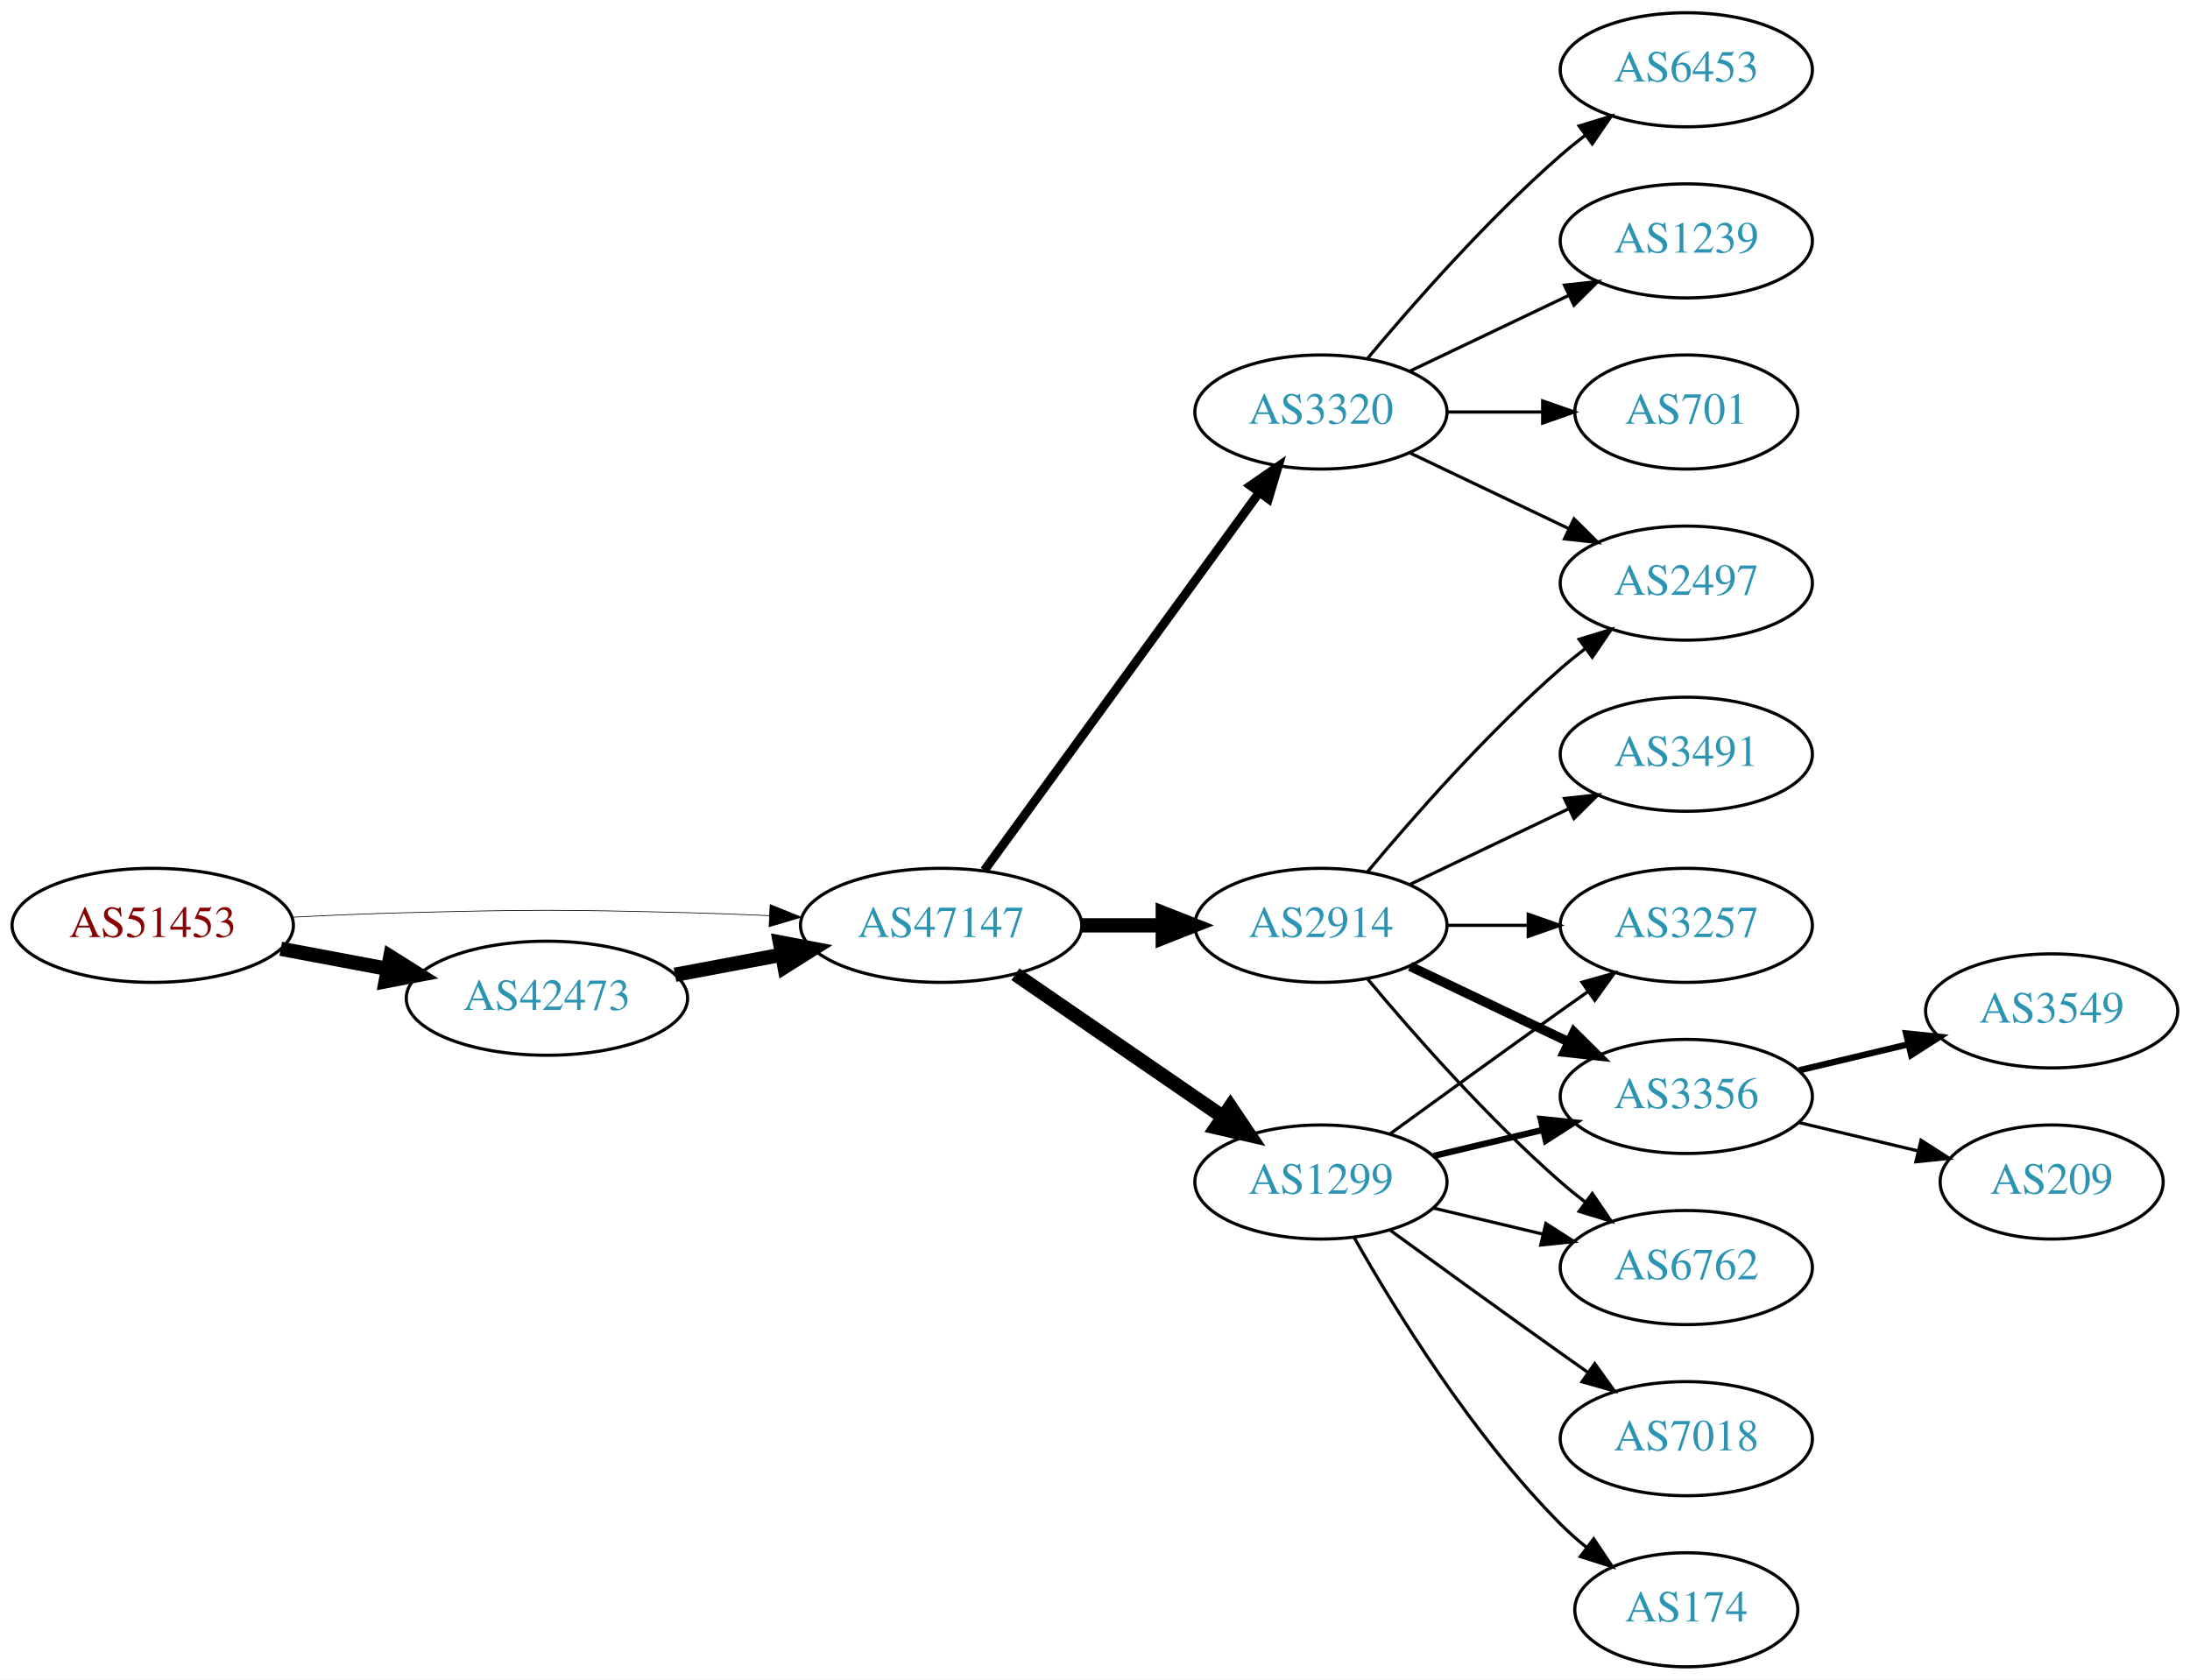
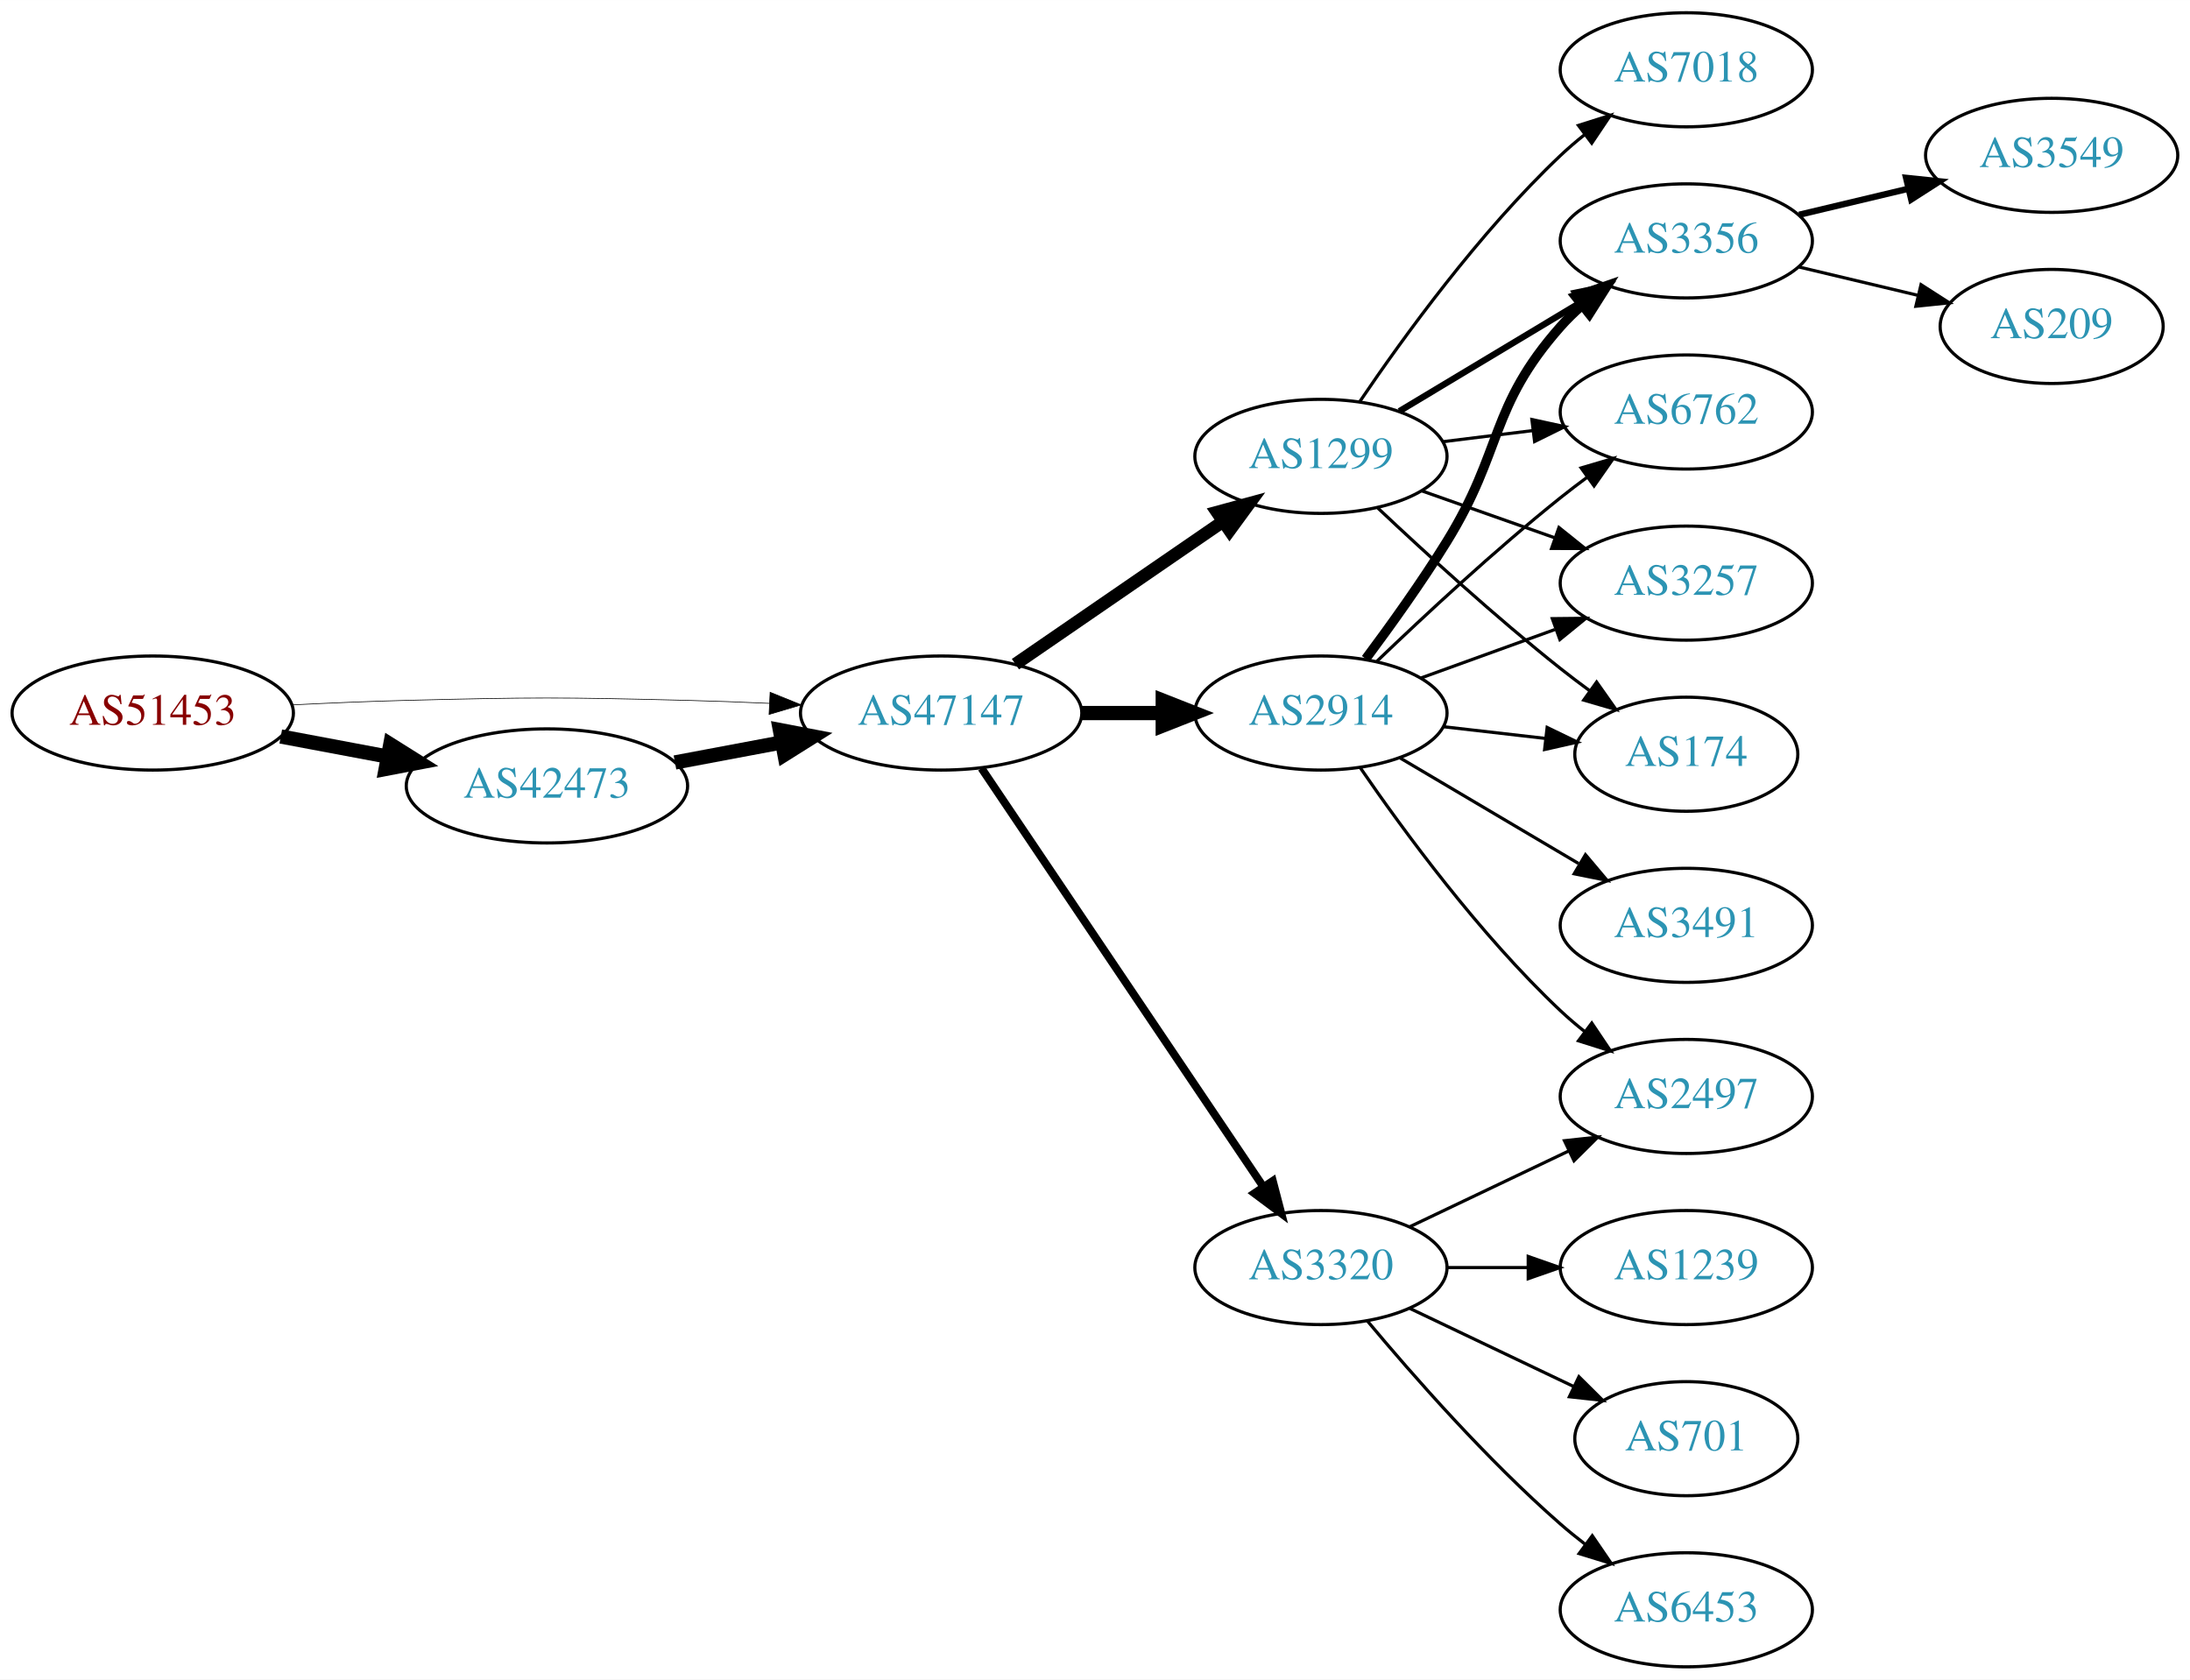
<svg xmlns="http://www.w3.org/2000/svg" xmlns:xlink="http://www.w3.org/1999/xlink" width="691pt" height="530pt" viewBox="0.00 0.00 691.06 530.00">
  <g id="graph0" class="graph" transform="scale(1 1) rotate(0) translate(4 526)">
    <polygon fill="white" stroke="none" points="-4,4 -4,-526 687.055,-526 687.055,4 -4,4" />
    <g id="node1" class="node">
      <g id="a_node1">
        <a xlink:href="/asn/51453" xlink:title="AS51453 ~ powered by ANX [AT]">
-           <ellipse fill="#ffffff" stroke="black" cx="44.196" cy="-234" rx="44.393" ry="18" />
-           <text text-anchor="middle" x="44.196" y="-230.3" font-family="Times,serif" font-size="14.00" fill="#880000">AS51453</text>
+           <ellipse fill="#ffffff" stroke="black" cx="44.196" cy="-301" rx="44.393" ry="18" />
+           <text text-anchor="middle" x="44.196" y="-297.3" font-family="Times,serif" font-size="14.00" fill="#880000">AS51453</text>
        </a>
      </g>
    </g>
    <g id="node2" class="node">
      <g id="a_node2">
        <a xlink:href="/asn/42473" xlink:title="AS42473 ~ ANEXIA Internetdienstleistungs GmbH [AT]">
-           <ellipse fill="#ffffff" stroke="black" cx="168.588" cy="-211" rx="44.393" ry="18" />
-           <text text-anchor="middle" x="168.588" y="-207.3" font-family="Times,serif" font-size="14.00" fill="#2c94b3">AS42473</text>
+           <ellipse fill="#ffffff" stroke="black" cx="168.588" cy="-278" rx="44.393" ry="18" />
+           <text text-anchor="middle" x="168.588" y="-274.3" font-family="Times,serif" font-size="14.00" fill="#2c94b3">AS42473</text>
        </a>
      </g>
    </g>
    <g id="edge1" class="edge">
-       <path fill="none" stroke="black" stroke-width="4.5" d="M84.595,-226.596C95.296,-224.585 107.019,-222.382 118.196,-220.282" />
-       <polygon fill="black" stroke="black" stroke-width="4.5" points="119.162,-224.107 128.263,-218.39 117.707,-216.367 119.162,-224.107" />
+       <path fill="none" stroke="black" stroke-width="4.5" d="M84.595,-293.596C95.296,-291.585 107.019,-289.382 118.196,-287.282" />
+       <polygon fill="black" stroke="black" stroke-width="4.5" points="119.162,-291.107 128.263,-285.39 117.707,-283.367 119.162,-291.107" />
    </g>
    <g id="node3" class="node">
      <g id="a_node3">
        <a xlink:href="/asn/47147" xlink:title="AS47147 ~ ANEXIA Internetdienstleistungs GmbH [AT]">
-           <ellipse fill="#ffffff" stroke="black" cx="292.98" cy="-234" rx="44.393" ry="18" />
-           <text text-anchor="middle" x="292.98" y="-230.3" font-family="Times,serif" font-size="14.00" fill="#2c94b3">AS47147</text>
+           <ellipse fill="#ffffff" stroke="black" cx="292.98" cy="-301" rx="44.393" ry="18" />
+           <text text-anchor="middle" x="292.98" y="-297.3" font-family="Times,serif" font-size="14.00" fill="#2c94b3">AS47147</text>
        </a>
      </g>
    </g>
    <g id="edge2" class="edge">
-       <path fill="none" stroke="black" stroke-width="0.225" d="M88.339,-236.575C100.033,-237.165 112.694,-237.705 124.392,-238 163.665,-238.991 173.511,-238.991 212.784,-238 221.192,-237.788 230.098,-237.449 238.784,-237.056" />
-       <polygon fill="black" stroke="black" stroke-width="0.225" points="239.017,-240.549 248.838,-236.575 238.682,-233.557 239.017,-240.549" />
+       <path fill="none" stroke="black" stroke-width="0.214" d="M88.339,-303.575C100.033,-304.165 112.694,-304.705 124.392,-305 163.665,-305.991 173.511,-305.991 212.784,-305 221.192,-304.788 230.098,-304.449 238.784,-304.056" />
+       <polygon fill="black" stroke="black" stroke-width="0.214" points="239.017,-307.549 248.838,-303.575 238.682,-300.557 239.017,-307.549" />
    </g>
    <g id="edge3" class="edge">
-       <path fill="none" stroke="black" stroke-width="4.5" d="M208.988,-218.404C219.688,-220.415 231.411,-222.618 242.589,-224.718" />
-       <polygon fill="black" stroke="black" stroke-width="4.5" points="242.1,-228.633 252.655,-226.61 243.554,-220.893 242.1,-228.633" />
+       <path fill="none" stroke="black" stroke-width="4.5" d="M208.988,-285.404C219.688,-287.415 231.411,-289.618 242.589,-291.718" />
+       <polygon fill="black" stroke="black" stroke-width="4.5" points="242.1,-295.633 252.655,-293.61 243.554,-287.893 242.1,-295.633" />
    </g>
    <g id="node4" class="node">
      <g id="a_node4">
        <a xlink:href="/asn/2914" xlink:title="AS2914 ~ NTT America, Inc. [US]">
-           <ellipse fill="#ffffff" stroke="black" cx="412.823" cy="-234" rx="39.794" ry="18" />
-           <text text-anchor="middle" x="412.823" y="-230.3" font-family="Times,serif" font-size="14.00" fill="#2c94b3">AS2914</text>
+           <ellipse fill="#ffffff" stroke="black" cx="412.823" cy="-301" rx="39.794" ry="18" />
+           <text text-anchor="middle" x="412.823" y="-297.3" font-family="Times,serif" font-size="14.00" fill="#2c94b3">AS2914</text>
        </a>
      </g>
    </g>
    <g id="edge4" class="edge">
-       <path fill="none" stroke="black" stroke-width="4.5" d="M337.191,-234C345.504,-234 354.267,-234 362.749,-234" />
-       <polygon fill="black" stroke="black" stroke-width="4.5" points="362.908,-237.938 372.908,-234 362.908,-230.063 362.908,-237.938" />
+       <path fill="none" stroke="black" stroke-width="4.5" d="M337.191,-301C345.504,-301 354.267,-301 362.749,-301" />
+       <polygon fill="black" stroke="black" stroke-width="4.5" points="362.908,-304.938 372.908,-301 362.908,-297.063 362.908,-304.938" />
    </g>
    <g id="node5" class="node">
      <g id="a_node5">
-         <a xlink:href="/asn/3320" xlink:title="AS3320 ~ DTAG [DE]">
-           <ellipse fill="#ffffff" stroke="black" cx="412.823" cy="-396" rx="39.794" ry="18" />
-           <text text-anchor="middle" x="412.823" y="-392.3" font-family="Times,serif" font-size="14.00" fill="#2c94b3">AS3320</text>
+         <a xlink:href="/asn/1299" xlink:title="AS1299 ~ Telia Carrier [EU]">
+           <ellipse fill="#ffffff" stroke="black" cx="412.823" cy="-382" rx="39.794" ry="18" />
+           <text text-anchor="middle" x="412.823" y="-378.3" font-family="Times,serif" font-size="14.00" fill="#2c94b3">AS1299</text>
        </a>
      </g>
    </g>
    <g id="edge5" class="edge">
-       <path fill="none" stroke="black" stroke-width="2.812" d="M306.592,-251.337C327.412,-279.96 369.075,-337.233 393.264,-370.486" />
-       <polygon fill="black" stroke="black" stroke-width="2.812" points="390.589,-372.76 399.302,-378.788 396.25,-368.642 390.589,-372.76" />
+       <path fill="none" stroke="black" stroke-width="4" d="M316.423,-316.426C335.004,-329.198 361.565,-347.455 381.945,-361.463" />
+       <polygon fill="black" stroke="black" stroke-width="4" points="380.036,-364.398 390.259,-367.178 384.001,-358.629 380.036,-364.398" />
    </g>
    <g id="node6" class="node">
      <g id="a_node6">
-         <a xlink:href="/asn/1299" xlink:title="AS1299 ~ Telia Carrier [EU]">
-           <ellipse fill="#ffffff" stroke="black" cx="412.823" cy="-153" rx="39.794" ry="18" />
-           <text text-anchor="middle" x="412.823" y="-149.3" font-family="Times,serif" font-size="14.00" fill="#2c94b3">AS1299</text>
+         <a xlink:href="/asn/3320" xlink:title="AS3320 ~ DTAG [DE]">
+           <ellipse fill="#ffffff" stroke="black" cx="412.823" cy="-126" rx="39.794" ry="18" />
+           <text text-anchor="middle" x="412.823" y="-122.3" font-family="Times,serif" font-size="14.00" fill="#2c94b3">AS3320</text>
        </a>
      </g>
    </g>
    <g id="edge6" class="edge">
-       <path fill="none" stroke="black" stroke-width="4.5" d="M316.423,-218.574C335.004,-205.802 361.565,-187.545 381.945,-173.537" />
-       <polygon fill="black" stroke="black" stroke-width="4.5" points="384.249,-176.731 390.259,-167.822 379.788,-170.242 384.249,-176.731" />
+       <path fill="none" stroke="black" stroke-width="2.5" d="M305.71,-283.581C326.587,-252.578 370.275,-187.699 394.579,-151.608" />
+       <polygon fill="black" stroke="black" stroke-width="2.5" points="397.632,-153.341 400.314,-143.091 391.825,-149.431 397.632,-153.341" />
+     </g>
+     <g id="node7" class="node">
+       <g id="a_node7">
+         <a xlink:href="/asn/3356" xlink:title="AS3356 ~ Level 3 Parent, LLC [US]">
+           <ellipse fill="#ffffff" stroke="black" cx="528.116" cy="-450" rx="39.794" ry="18" />
+           <text text-anchor="middle" x="528.116" y="-446.3" font-family="Times,serif" font-size="14.00" fill="#2c94b3">AS3356</text>
+         </a>
+       </g>
+     </g>
+     <g id="edge7" class="edge">
+       <path fill="none" stroke="black" stroke-width="3" d="M426.963,-318.105C434.742,-328.529 444.584,-342.255 452.469,-355 470.461,-384.081 465.82,-397.38 488.469,-423 490.452,-425.242 492.656,-427.394 494.978,-429.437" />
+       <polygon fill="black" stroke="black" stroke-width="3" points="493.166,-432.466 503.179,-435.929 497.511,-426.978 493.166,-432.466" />
+     </g>
+     <g id="node8" class="node">
+       <g id="a_node8">
+         <a xlink:href="/asn/6762" xlink:title="AS6762 ~ TELECOM ITALIA SPARKLE S.p.A. [IT]">
+           <ellipse fill="#ffffff" stroke="black" cx="528.116" cy="-396" rx="39.794" ry="18" />
+           <text text-anchor="middle" x="528.116" y="-392.3" font-family="Times,serif" font-size="14.00" fill="#2c94b3">AS6762</text>
+         </a>
+       </g>
+     </g>
+     <g id="edge8" class="edge">
+       <path fill="none" stroke="black" d="M430.467,-317.312C445.242,-331.51 467.655,-352.363 488.469,-369 491.173,-371.161 494.037,-373.344 496.936,-375.484" />
+       <polygon fill="black" stroke="black" points="494.927,-378.35 505.09,-381.344 499.012,-372.666 494.927,-378.35" />
+     </g>
+     <g id="node9" class="node">
+       <g id="a_node9">
+         <a xlink:href="/asn/3257" xlink:title="AS3257 ~ GTT [DE]">
+           <ellipse fill="#ffffff" stroke="black" cx="528.116" cy="-342" rx="39.794" ry="18" />
+           <text text-anchor="middle" x="528.116" y="-338.3" font-family="Times,serif" font-size="14.00" fill="#2c94b3">AS3257</text>
+         </a>
+       </g>
+     </g>
+     <g id="edge9" class="edge">
+       <path fill="none" stroke="black" d="M444.482,-312.095C457.454,-316.79 472.747,-322.324 486.628,-327.348" />
+       <polygon fill="black" stroke="black" points="485.838,-330.784 496.433,-330.896 488.221,-324.202 485.838,-330.784" />
    </g>
    <g id="node10" class="node">
      <g id="a_node10">
-         <a xlink:href="/asn/2497" xlink:title="AS2497 ~ Internet Initiative Japan Inc. [JP]">
-           <ellipse fill="#ffffff" stroke="black" cx="528.116" cy="-342" rx="39.794" ry="18" />
-           <text text-anchor="middle" x="528.116" y="-338.3" font-family="Times,serif" font-size="14.00" fill="#2c94b3">AS2497</text>
-         </a>
-       </g>
-     </g>
-     <g id="edge21" class="edge">
-       <path fill="none" stroke="black" d="M427.453,-250.817C441.736,-267.929 465.282,-294.745 488.469,-315 490.935,-317.154 493.574,-319.294 496.271,-321.372" />
-       <polygon fill="black" stroke="black" points="494.296,-324.264 504.425,-327.37 498.444,-318.625 494.296,-324.264" />
+         <a xlink:href="/asn/3491" xlink:title="AS3491 ~ PCCW Global, Inc. [US]">
+           <ellipse fill="#ffffff" stroke="black" cx="528.116" cy="-234" rx="39.794" ry="18" />
+           <text text-anchor="middle" x="528.116" y="-230.3" font-family="Times,serif" font-size="14.00" fill="#2c94b3">AS3491</text>
+         </a>
+       </g>
+     </g>
+     <g id="edge10" class="edge">
+       <path fill="none" stroke="black" d="M437.849,-286.791C454.222,-277.109 476.109,-264.165 494.113,-253.518" />
+       <polygon fill="black" stroke="black" points="496.298,-256.292 503.124,-248.188 492.735,-250.266 496.298,-256.292" />
+     </g>
+     <g id="node11" class="node">
+       <g id="a_node11">
+         <a xlink:href="/asn/174" xlink:title="AS174 ~ Cogent Communications [US]">
+           <ellipse fill="#ffffff" stroke="black" cx="528.116" cy="-288" rx="35.194" ry="18" />
+           <text text-anchor="middle" x="528.116" y="-284.3" font-family="Times,serif" font-size="14.00" fill="#2c94b3">AS174</text>
+         </a>
+       </g>
+     </g>
+     <g id="edge11" class="edge">
+       <path fill="none" stroke="black" d="M451.548,-296.671C461.783,-295.497 472.948,-294.216 483.48,-293.007" />
+       <polygon fill="black" stroke="black" points="484.206,-296.447 493.742,-291.83 483.408,-289.492 484.206,-296.447" />
    </g>
    <g id="node12" class="node">
      <g id="a_node12">
-         <a xlink:href="/asn/3257" xlink:title="AS3257 ~ GTT [DE]">
-           <ellipse fill="#ffffff" stroke="black" cx="528.116" cy="-234" rx="39.794" ry="18" />
-           <text text-anchor="middle" x="528.116" y="-230.3" font-family="Times,serif" font-size="14.00" fill="#2c94b3">AS3257</text>
-         </a>
-       </g>
-     </g>
-     <g id="edge22" class="edge">
-       <path fill="none" stroke="black" d="M452.495,-234C460.698,-234 469.462,-234 477.994,-234" />
-       <polygon fill="black" stroke="black" points="478.233,-237.5 488.233,-234 478.233,-230.5 478.233,-237.5" />
+         <a xlink:href="/asn/2497" xlink:title="AS2497 ~ Internet Initiative Japan Inc. [JP]">
+           <ellipse fill="#ffffff" stroke="black" cx="528.116" cy="-180" rx="39.794" ry="18" />
+           <text text-anchor="middle" x="528.116" y="-176.3" font-family="Times,serif" font-size="14.00" fill="#2c94b3">AS2497</text>
+         </a>
+       </g>
+     </g>
+     <g id="edge12" class="edge">
+       <path fill="none" stroke="black" d="M425.18,-283.817C438.789,-263.972 462.966,-230.985 488.469,-207 490.854,-204.757 493.437,-202.556 496.099,-200.438" />
+       <polygon fill="black" stroke="black" points="498.288,-203.171 504.196,-194.377 494.093,-197.567 498.288,-203.171" />
+     </g>
+     <g id="edge13" class="edge">
+       <path fill="none" stroke="black" stroke-width="2" d="M437.573,-396.255C454.19,-406.229 476.586,-419.671 494.822,-430.617" />
+       <polygon fill="black" stroke="black" stroke-width="2" points="493.022,-433.618 503.397,-435.764 496.624,-427.616 493.022,-433.618" />
+     </g>
+     <g id="edge14" class="edge">
+       <path fill="none" stroke="black" d="M451.233,-386.623C460.321,-387.746 470.158,-388.962 479.643,-390.134" />
+       <polygon fill="black" stroke="black" points="479.391,-393.629 489.745,-391.382 480.25,-386.682 479.391,-393.629" />
+     </g>
+     <g id="edge16" class="edge">
+       <path fill="none" stroke="black" d="M444.781,-371.07C457.644,-366.528 472.75,-361.195 486.487,-356.345" />
+       <polygon fill="black" stroke="black" points="487.931,-359.547 496.196,-352.917 485.601,-352.946 487.931,-359.547" />
+     </g>
+     <g id="edge17" class="edge">
+       <path fill="none" stroke="black" d="M430.798,-365.68C445.6,-351.716 467.869,-331.342 488.469,-315 491.399,-312.676 494.514,-310.322 497.654,-308.022" />
+       <polygon fill="black" stroke="black" points="499.815,-310.779 505.919,-302.119 495.747,-305.083 499.815,-310.779" />
    </g>
    <g id="node13" class="node">
      <g id="a_node13">
-         <a xlink:href="/asn/3356" xlink:title="AS3356 ~ Level 3 Parent, LLC [US]">
-           <ellipse fill="#ffffff" stroke="black" cx="528.116" cy="-180" rx="39.794" ry="18" />
-           <text text-anchor="middle" x="528.116" y="-176.3" font-family="Times,serif" font-size="14.00" fill="#2c94b3">AS3356</text>
+         <a xlink:href="/asn/7018" xlink:title="AS7018 ~ AT&amp;T Services, Inc. [US]">
+           <ellipse fill="#ffffff" stroke="black" cx="528.116" cy="-504" rx="39.794" ry="18" />
+           <text text-anchor="middle" x="528.116" y="-500.3" font-family="Times,serif" font-size="14.00" fill="#2c94b3">AS7018</text>
+         </a>
+       </g>
+     </g>
+     <g id="edge15" class="edge">
+       <path fill="none" stroke="black" d="M425.143,-399.378C438.717,-419.444 462.862,-452.792 488.469,-477 490.849,-479.249 493.428,-481.454 496.086,-483.575" />
+       <polygon fill="black" stroke="black" points="494.079,-486.444 504.18,-489.64 498.277,-480.843 494.079,-486.444" />
+     </g>
+     <g id="edge18" class="edge">
+       <path fill="none" stroke="black" d="M440.959,-138.934C455.953,-146.081 474.774,-155.052 490.998,-162.785" />
+       <polygon fill="black" stroke="black" points="489.668,-166.028 500.201,-167.171 492.68,-159.709 489.668,-166.028" />
+     </g>
+     <g id="node14" class="node">
+       <g id="a_node14">
+         <a xlink:href="/asn/1239" xlink:title="AS1239 ~ Sprint [US]">
+           <ellipse fill="#ffffff" stroke="black" cx="528.116" cy="-126" rx="39.794" ry="18" />
+           <text text-anchor="middle" x="528.116" y="-122.3" font-family="Times,serif" font-size="14.00" fill="#2c94b3">AS1239</text>
        </a>
      </g>
    </g>
    <g id="edge19" class="edge">
-       <path fill="none" stroke="black" stroke-width="3" d="M440.959,-221.066C455.953,-213.919 474.774,-204.948 490.998,-197.215" />
-       <polygon fill="black" stroke="black" stroke-width="3" points="492.68,-200.291 500.201,-192.829 489.668,-193.972 492.68,-200.291" />
+       <path fill="none" stroke="black" d="M452.495,-126C460.698,-126 469.462,-126 477.994,-126" />
+       <polygon fill="black" stroke="black" points="478.233,-129.5 488.233,-126 478.233,-122.5 478.233,-129.5" />
    </g>
    <g id="node15" class="node">
      <g id="a_node15">
-         <a xlink:href="/asn/6762" xlink:title="AS6762 ~ TELECOM ITALIA SPARKLE S.p.A. [IT]">
-           <ellipse fill="#ffffff" stroke="black" cx="528.116" cy="-126" rx="39.794" ry="18" />
-           <text text-anchor="middle" x="528.116" y="-122.3" font-family="Times,serif" font-size="14.00" fill="#2c94b3">AS6762</text>
-         </a>
-       </g>
-     </g>
-     <g id="edge18" class="edge">
-       <path fill="none" stroke="black" d="M427.453,-217.183C441.736,-200.071 465.282,-173.255 488.469,-153 490.935,-150.846 493.574,-148.706 496.271,-146.628" />
-       <polygon fill="black" stroke="black" points="498.444,-149.375 504.425,-140.63 494.296,-143.736 498.444,-149.375" />
+         <a xlink:href="/asn/701" xlink:title="AS701 ~ UUNET [US]">
+           <ellipse fill="#ffffff" stroke="black" cx="528.116" cy="-72" rx="35.194" ry="18" />
+           <text text-anchor="middle" x="528.116" y="-68.3" font-family="Times,serif" font-size="14.00" fill="#2c94b3">AS701</text>
+         </a>
+       </g>
+     </g>
+     <g id="edge20" class="edge">
+       <path fill="none" stroke="black" d="M440.959,-113.066C456.391,-105.71 475.877,-96.423 492.412,-88.541" />
+       <polygon fill="black" stroke="black" points="494.232,-91.551 501.754,-84.089 491.221,-85.232 494.232,-91.551" />
+     </g>
+     <g id="node16" class="node">
+       <g id="a_node16">
+         <a xlink:href="/asn/6453" xlink:title="AS6453 ~ TATA COMMUNICATIONS (AMERICA) INC [US]">
+           <ellipse fill="#ffffff" stroke="black" cx="528.116" cy="-18" rx="39.794" ry="18" />
+           <text text-anchor="middle" x="528.116" y="-14.3" font-family="Times,serif" font-size="14.00" fill="#2c94b3">AS6453</text>
+         </a>
+       </g>
+     </g>
+     <g id="edge21" class="edge">
+       <path fill="none" stroke="black" d="M427.453,-109.183C441.736,-92.071 465.282,-65.255 488.469,-45 490.935,-42.846 493.574,-40.706 496.271,-38.628" />
+       <polygon fill="black" stroke="black" points="498.444,-41.375 504.425,-32.63 494.296,-35.736 498.444,-41.375" />
+     </g>
+     <g id="node17" class="node">
+       <g id="a_node17">
+         <a xlink:href="/asn/3549" xlink:title="AS3549 ~ Level 3 Parent, LLC [US]">
+           <ellipse fill="#ffffff" stroke="black" cx="643.409" cy="-477" rx="39.794" ry="18" />
+           <text text-anchor="middle" x="643.409" y="-473.3" font-family="Times,serif" font-size="14.00" fill="#2c94b3">AS3549</text>
+         </a>
+       </g>
+     </g>
+     <g id="edge22" class="edge">
+       <path fill="none" stroke="black" stroke-width="2" d="M563.723,-458.248C574.594,-460.838 586.749,-463.735 598.191,-466.462" />
+       <polygon fill="black" stroke="black" stroke-width="2" points="597.475,-469.889 608.014,-468.803 599.097,-463.08 597.475,-469.889" />
    </g>
    <g id="node18" class="node">
      <g id="a_node18">
-         <a xlink:href="/asn/3491" xlink:title="AS3491 ~ PCCW Global, Inc. [US]">
-           <ellipse fill="#ffffff" stroke="black" cx="528.116" cy="-288" rx="39.794" ry="18" />
-           <text text-anchor="middle" x="528.116" y="-284.3" font-family="Times,serif" font-size="14.00" fill="#2c94b3">AS3491</text>
-         </a>
-       </g>
-     </g>
-     <g id="edge20" class="edge">
-       <path fill="none" stroke="black" d="M440.959,-246.934C455.953,-254.081 474.774,-263.052 490.998,-270.785" />
-       <polygon fill="black" stroke="black" points="489.668,-274.028 500.201,-275.171 492.68,-267.709 489.668,-274.028" />
-     </g>
-     <g id="node7" class="node">
-       <g id="a_node7">
-         <a xlink:href="/asn/6453" xlink:title="AS6453 ~ TATA COMMUNICATIONS (AMERICA) INC [US]">
-           <ellipse fill="#ffffff" stroke="black" cx="528.116" cy="-504" rx="39.794" ry="18" />
-           <text text-anchor="middle" x="528.116" y="-500.3" font-family="Times,serif" font-size="14.00" fill="#2c94b3">AS6453</text>
-         </a>
-       </g>
-     </g>
-     <g id="edge7" class="edge">
-       <path fill="none" stroke="black" d="M427.453,-412.817C441.736,-429.929 465.282,-456.745 488.469,-477 490.935,-479.154 493.574,-481.294 496.271,-483.372" />
-       <polygon fill="black" stroke="black" points="494.296,-486.264 504.425,-489.37 498.444,-480.625 494.296,-486.264" />
-     </g>
-     <g id="node8" class="node">
-       <g id="a_node8">
-         <a xlink:href="/asn/1239" xlink:title="AS1239 ~ Sprint [US]">
-           <ellipse fill="#ffffff" stroke="black" cx="528.116" cy="-450" rx="39.794" ry="18" />
-           <text text-anchor="middle" x="528.116" y="-446.3" font-family="Times,serif" font-size="14.00" fill="#2c94b3">AS1239</text>
-         </a>
-       </g>
-     </g>
-     <g id="edge8" class="edge">
-       <path fill="none" stroke="black" d="M440.959,-408.934C455.953,-416.081 474.774,-425.052 490.998,-432.785" />
-       <polygon fill="black" stroke="black" points="489.668,-436.028 500.201,-437.171 492.68,-429.709 489.668,-436.028" />
-     </g>
-     <g id="node9" class="node">
-       <g id="a_node9">
-         <a xlink:href="/asn/701" xlink:title="AS701 ~ UUNET [US]">
-           <ellipse fill="#ffffff" stroke="black" cx="528.116" cy="-396" rx="35.194" ry="18" />
-           <text text-anchor="middle" x="528.116" y="-392.3" font-family="Times,serif" font-size="14.00" fill="#2c94b3">AS701</text>
-         </a>
-       </g>
-     </g>
-     <g id="edge9" class="edge">
-       <path fill="none" stroke="black" d="M452.495,-396C462.201,-396 472.691,-396 482.654,-396" />
-       <polygon fill="black" stroke="black" points="482.79,-399.5 492.79,-396 482.79,-392.5 482.79,-399.5" />
-     </g>
-     <g id="edge10" class="edge">
-       <path fill="none" stroke="black" d="M440.959,-383.066C455.953,-375.919 474.774,-366.948 490.998,-359.215" />
-       <polygon fill="black" stroke="black" points="492.68,-362.291 500.201,-354.829 489.668,-355.972 492.68,-362.291" />
-     </g>
-     <g id="node11" class="node">
-       <g id="a_node11">
-         <a xlink:href="/asn/7018" xlink:title="AS7018 ~ AT&amp;T Services, Inc. [US]">
-           <ellipse fill="#ffffff" stroke="black" cx="528.116" cy="-72" rx="39.794" ry="18" />
-           <text text-anchor="middle" x="528.116" y="-68.3" font-family="Times,serif" font-size="14.00" fill="#2c94b3">AS7018</text>
-         </a>
-       </g>
-     </g>
-     <g id="edge11" class="edge">
-       <path fill="none" stroke="black" d="M434.671,-137.778C449.605,-126.909 470.219,-111.975 488.469,-99 491.29,-96.995 494.233,-94.915 497.181,-92.841" />
-       <polygon fill="black" stroke="black" points="499.227,-95.681 505.406,-87.074 495.208,-89.95 499.227,-95.681" />
-     </g>
-     <g id="edge12" class="edge">
-       <path fill="none" stroke="black" d="M434.671,-168.222C449.605,-179.091 470.219,-194.025 488.469,-207 491.29,-209.005 494.233,-211.085 497.181,-213.159" />
-       <polygon fill="black" stroke="black" points="495.208,-216.05 505.406,-218.926 499.227,-210.319 495.208,-216.05" />
-     </g>
-     <g id="edge13" class="edge">
-       <path fill="none" stroke="black" stroke-width="2" d="M448.43,-161.248C459.301,-163.838 471.456,-166.735 482.898,-169.462" />
-       <polygon fill="black" stroke="black" stroke-width="2" points="482.182,-172.889 492.721,-171.803 483.804,-166.08 482.182,-172.889" />
-     </g>
-     <g id="node14" class="node">
-       <g id="a_node14">
-         <a xlink:href="/asn/174" xlink:title="AS174 ~ Cogent Communications [US]">
-           <ellipse fill="#ffffff" stroke="black" cx="528.116" cy="-18" rx="35.194" ry="18" />
-           <text text-anchor="middle" x="528.116" y="-14.3" font-family="Times,serif" font-size="14.00" fill="#2c94b3">AS174</text>
-         </a>
-       </g>
-     </g>
-     <g id="edge14" class="edge">
-       <path fill="none" stroke="black" d="M423.283,-135.51C436.065,-112.904 460.497,-73.114 488.469,-45 490.97,-42.487 493.73,-40.051 496.591,-37.739" />
-       <polygon fill="black" stroke="black" points="498.892,-40.389 504.789,-31.587 494.69,-34.79 498.892,-40.389" />
-     </g>
-     <g id="edge15" class="edge">
-       <path fill="none" stroke="black" d="M448.43,-144.752C459.301,-142.162 471.456,-139.265 482.898,-136.538" />
-       <polygon fill="black" stroke="black" points="483.804,-139.92 492.721,-134.197 482.182,-133.111 483.804,-139.92" />
-     </g>
-     <g id="node16" class="node">
-       <g id="a_node16">
-         <a xlink:href="/asn/3549" xlink:title="AS3549 ~ Level 3 Parent, LLC [US]">
-           <ellipse fill="#ffffff" stroke="black" cx="643.409" cy="-207" rx="39.794" ry="18" />
-           <text text-anchor="middle" x="643.409" y="-203.3" font-family="Times,serif" font-size="14.00" fill="#2c94b3">AS3549</text>
-         </a>
-       </g>
-     </g>
-     <g id="edge16" class="edge">
-       <path fill="none" stroke="black" stroke-width="2" d="M563.723,-188.248C574.594,-190.838 586.749,-193.735 598.191,-196.462" />
-       <polygon fill="black" stroke="black" stroke-width="2" points="597.475,-199.889 608.014,-198.803 599.097,-193.08 597.475,-199.889" />
-     </g>
-     <g id="node17" class="node">
-       <g id="a_node17">
        <a xlink:href="/asn/209" xlink:title="AS209 ~ CenturyLink Communications, LLC [US]">
-           <ellipse fill="#ffffff" stroke="black" cx="643.409" cy="-153" rx="35.194" ry="18" />
-           <text text-anchor="middle" x="643.409" y="-149.3" font-family="Times,serif" font-size="14.00" fill="#2c94b3">AS209</text>
-         </a>
-       </g>
-     </g>
-     <g id="edge17" class="edge">
-       <path fill="none" stroke="black" d="M563.723,-171.752C575.518,-168.942 588.822,-165.771 601.09,-162.847" />
-       <polygon fill="black" stroke="black" points="602.179,-166.186 611.095,-160.463 600.556,-159.376 602.179,-166.186" />
+           <ellipse fill="#ffffff" stroke="black" cx="643.409" cy="-423" rx="35.194" ry="18" />
+           <text text-anchor="middle" x="643.409" y="-419.3" font-family="Times,serif" font-size="14.00" fill="#2c94b3">AS209</text>
+         </a>
+       </g>
+     </g>
+     <g id="edge23" class="edge">
+       <path fill="none" stroke="black" d="M563.723,-441.752C575.518,-438.942 588.822,-435.771 601.09,-432.847" />
+       <polygon fill="black" stroke="black" points="602.179,-436.186 611.095,-430.463 600.556,-429.376 602.179,-436.186" />
    </g>
  </g>
</svg>
